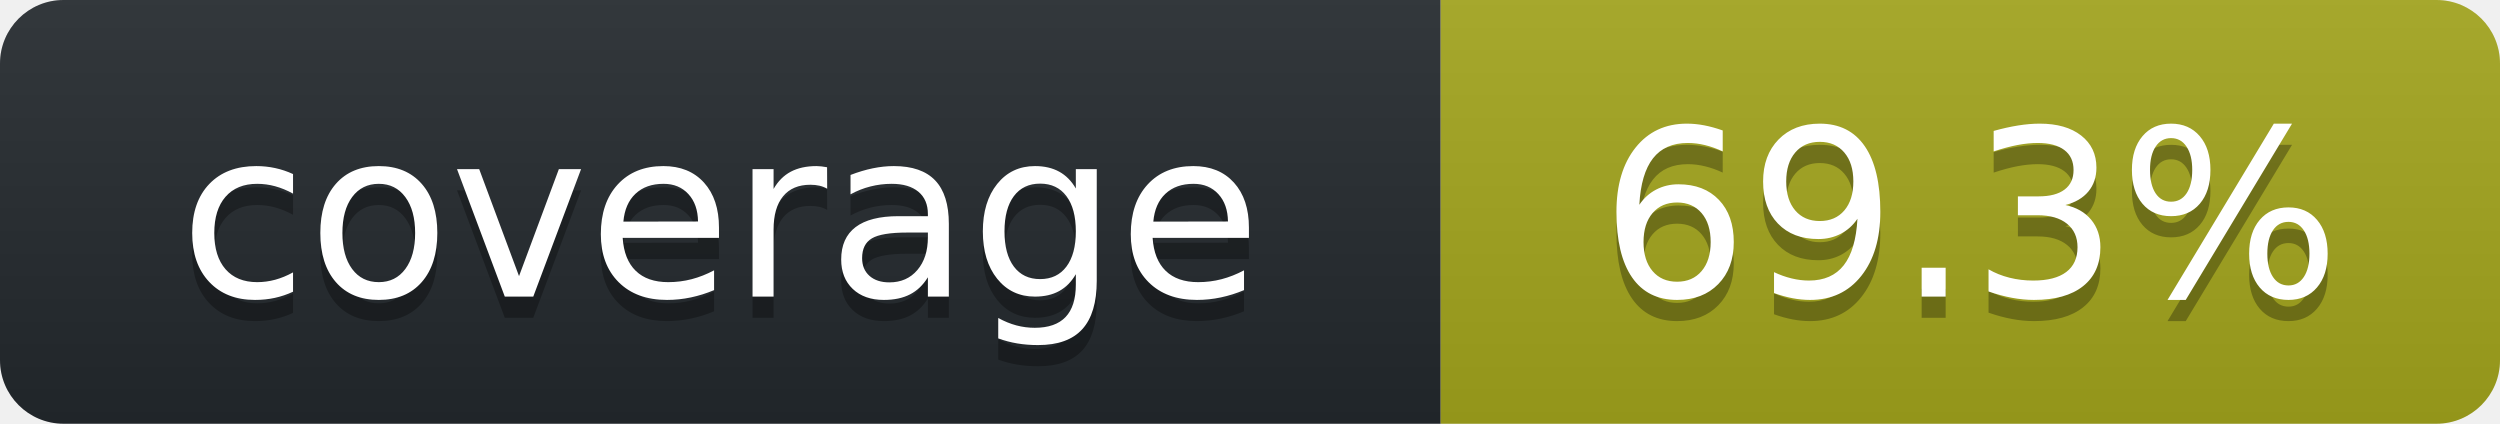
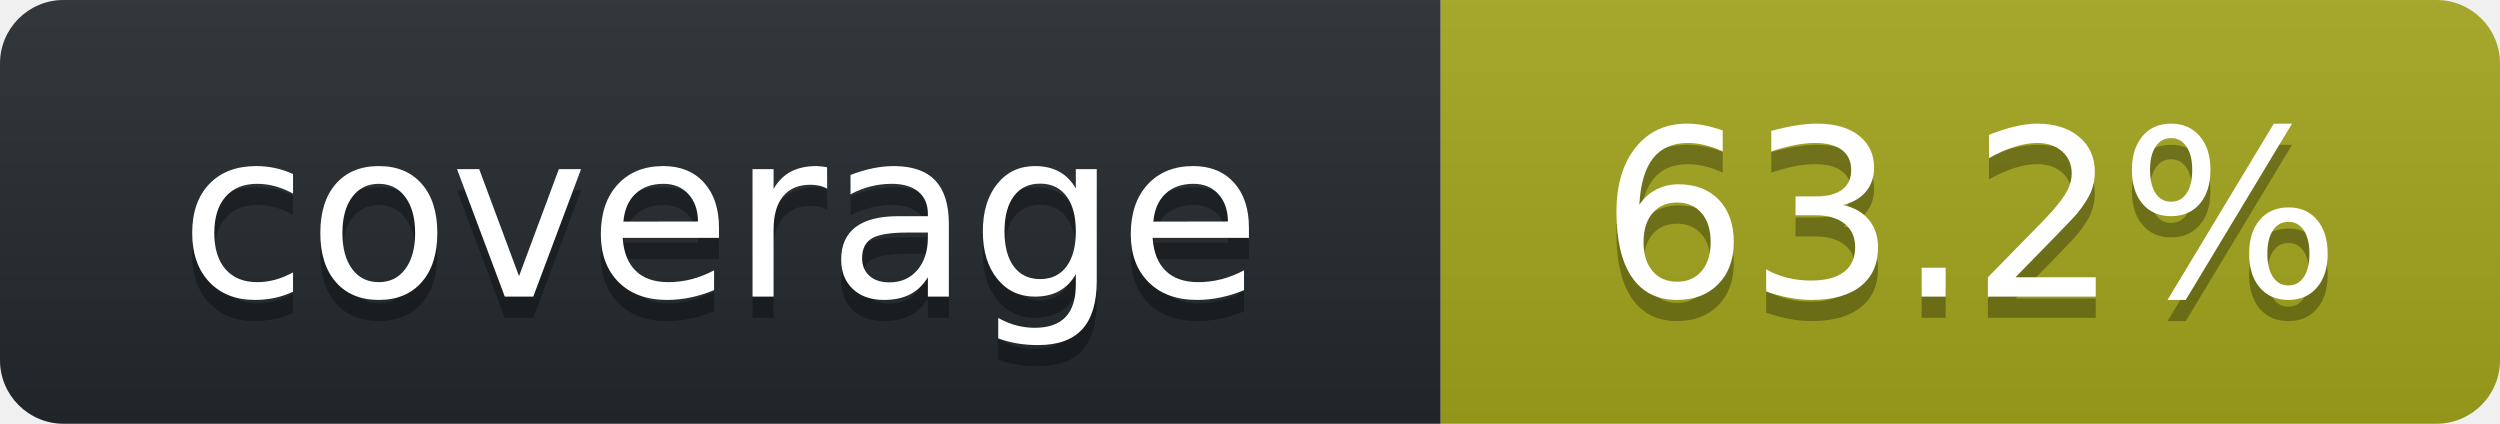
<svg xmlns="http://www.w3.org/2000/svg" width="118" height="20" role="img" aria-label="octocov::badge">
  <linearGradient id="s" x2="0" y2="100%">
    <stop offset="0" stop-color="#bbb" stop-opacity=".1" />
    <stop offset="1" stop-opacity=".1" />
  </linearGradient>
  <clipPath id="r">
    <rect width="118" height="20" rx="3" fill="#fff" />
  </clipPath>
  <g clip-path="url(#r)">
    <rect width="68" height="20" fill="#24292E" />
    <rect x="68" width="50" height="20" fill="#A4A61D" />
    <rect width="118" height="20" fill="url(#s)" />
  </g>
  <g fill="#fff" text-anchor="middle" font-family="Verdana,Geneva,DejaVu Sans,sans-serif" text-rendering="geometricPrecision" font-size="110">
    <text aria-hidden="true" x="340" y="150" fill="#010101" fill-opacity=".3" transform="scale(.1)">coverage</text>
    <text x="340" y="140" transform="scale(.1)" fill="#fff">coverage</text>
-     <text aria-hidden="true" x="930" y="150" fill="#010101" fill-opacity=".3" transform="scale(.1)">69.3%</text>
-     <text x="930" y="140" transform="scale(.1)" fill="#fff">69.3%</text>
+     <text aria-hidden="true" x="930" y="150" fill="#010101" fill-opacity=".3" transform="scale(.1)">63.2%</text>
+     <text x="930" y="140" transform="scale(.1)" fill="#fff">63.2%</text>
  </g>
</svg>
